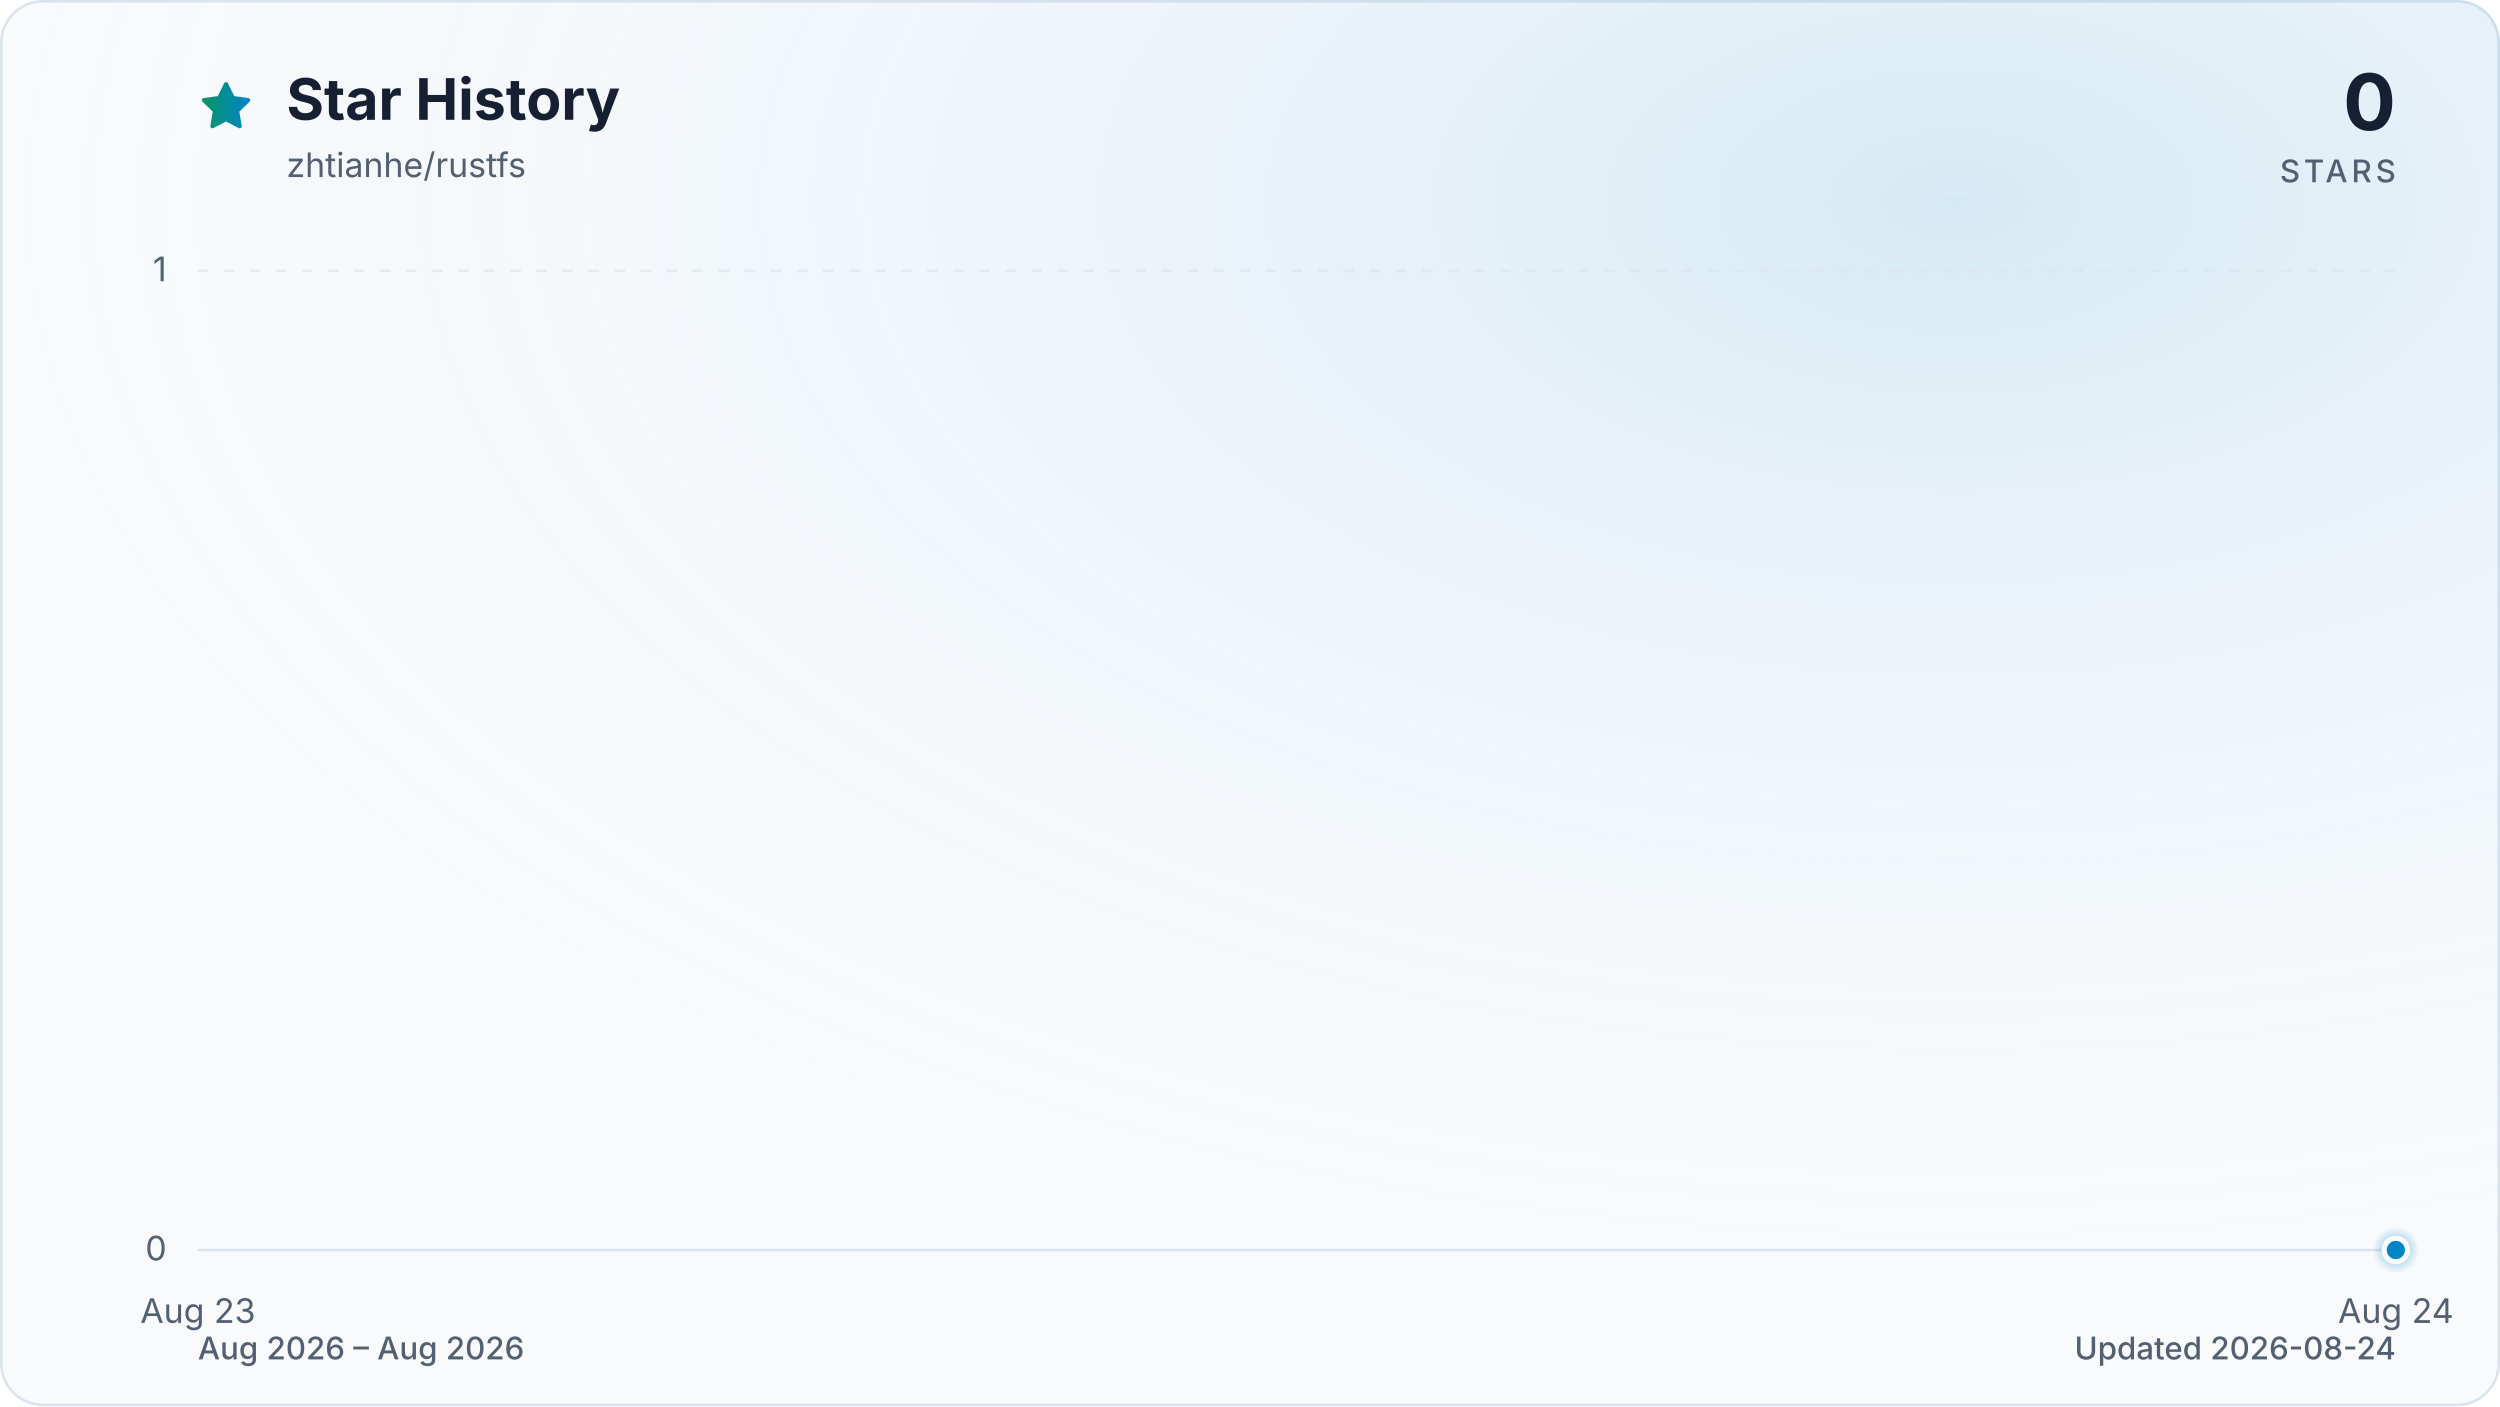
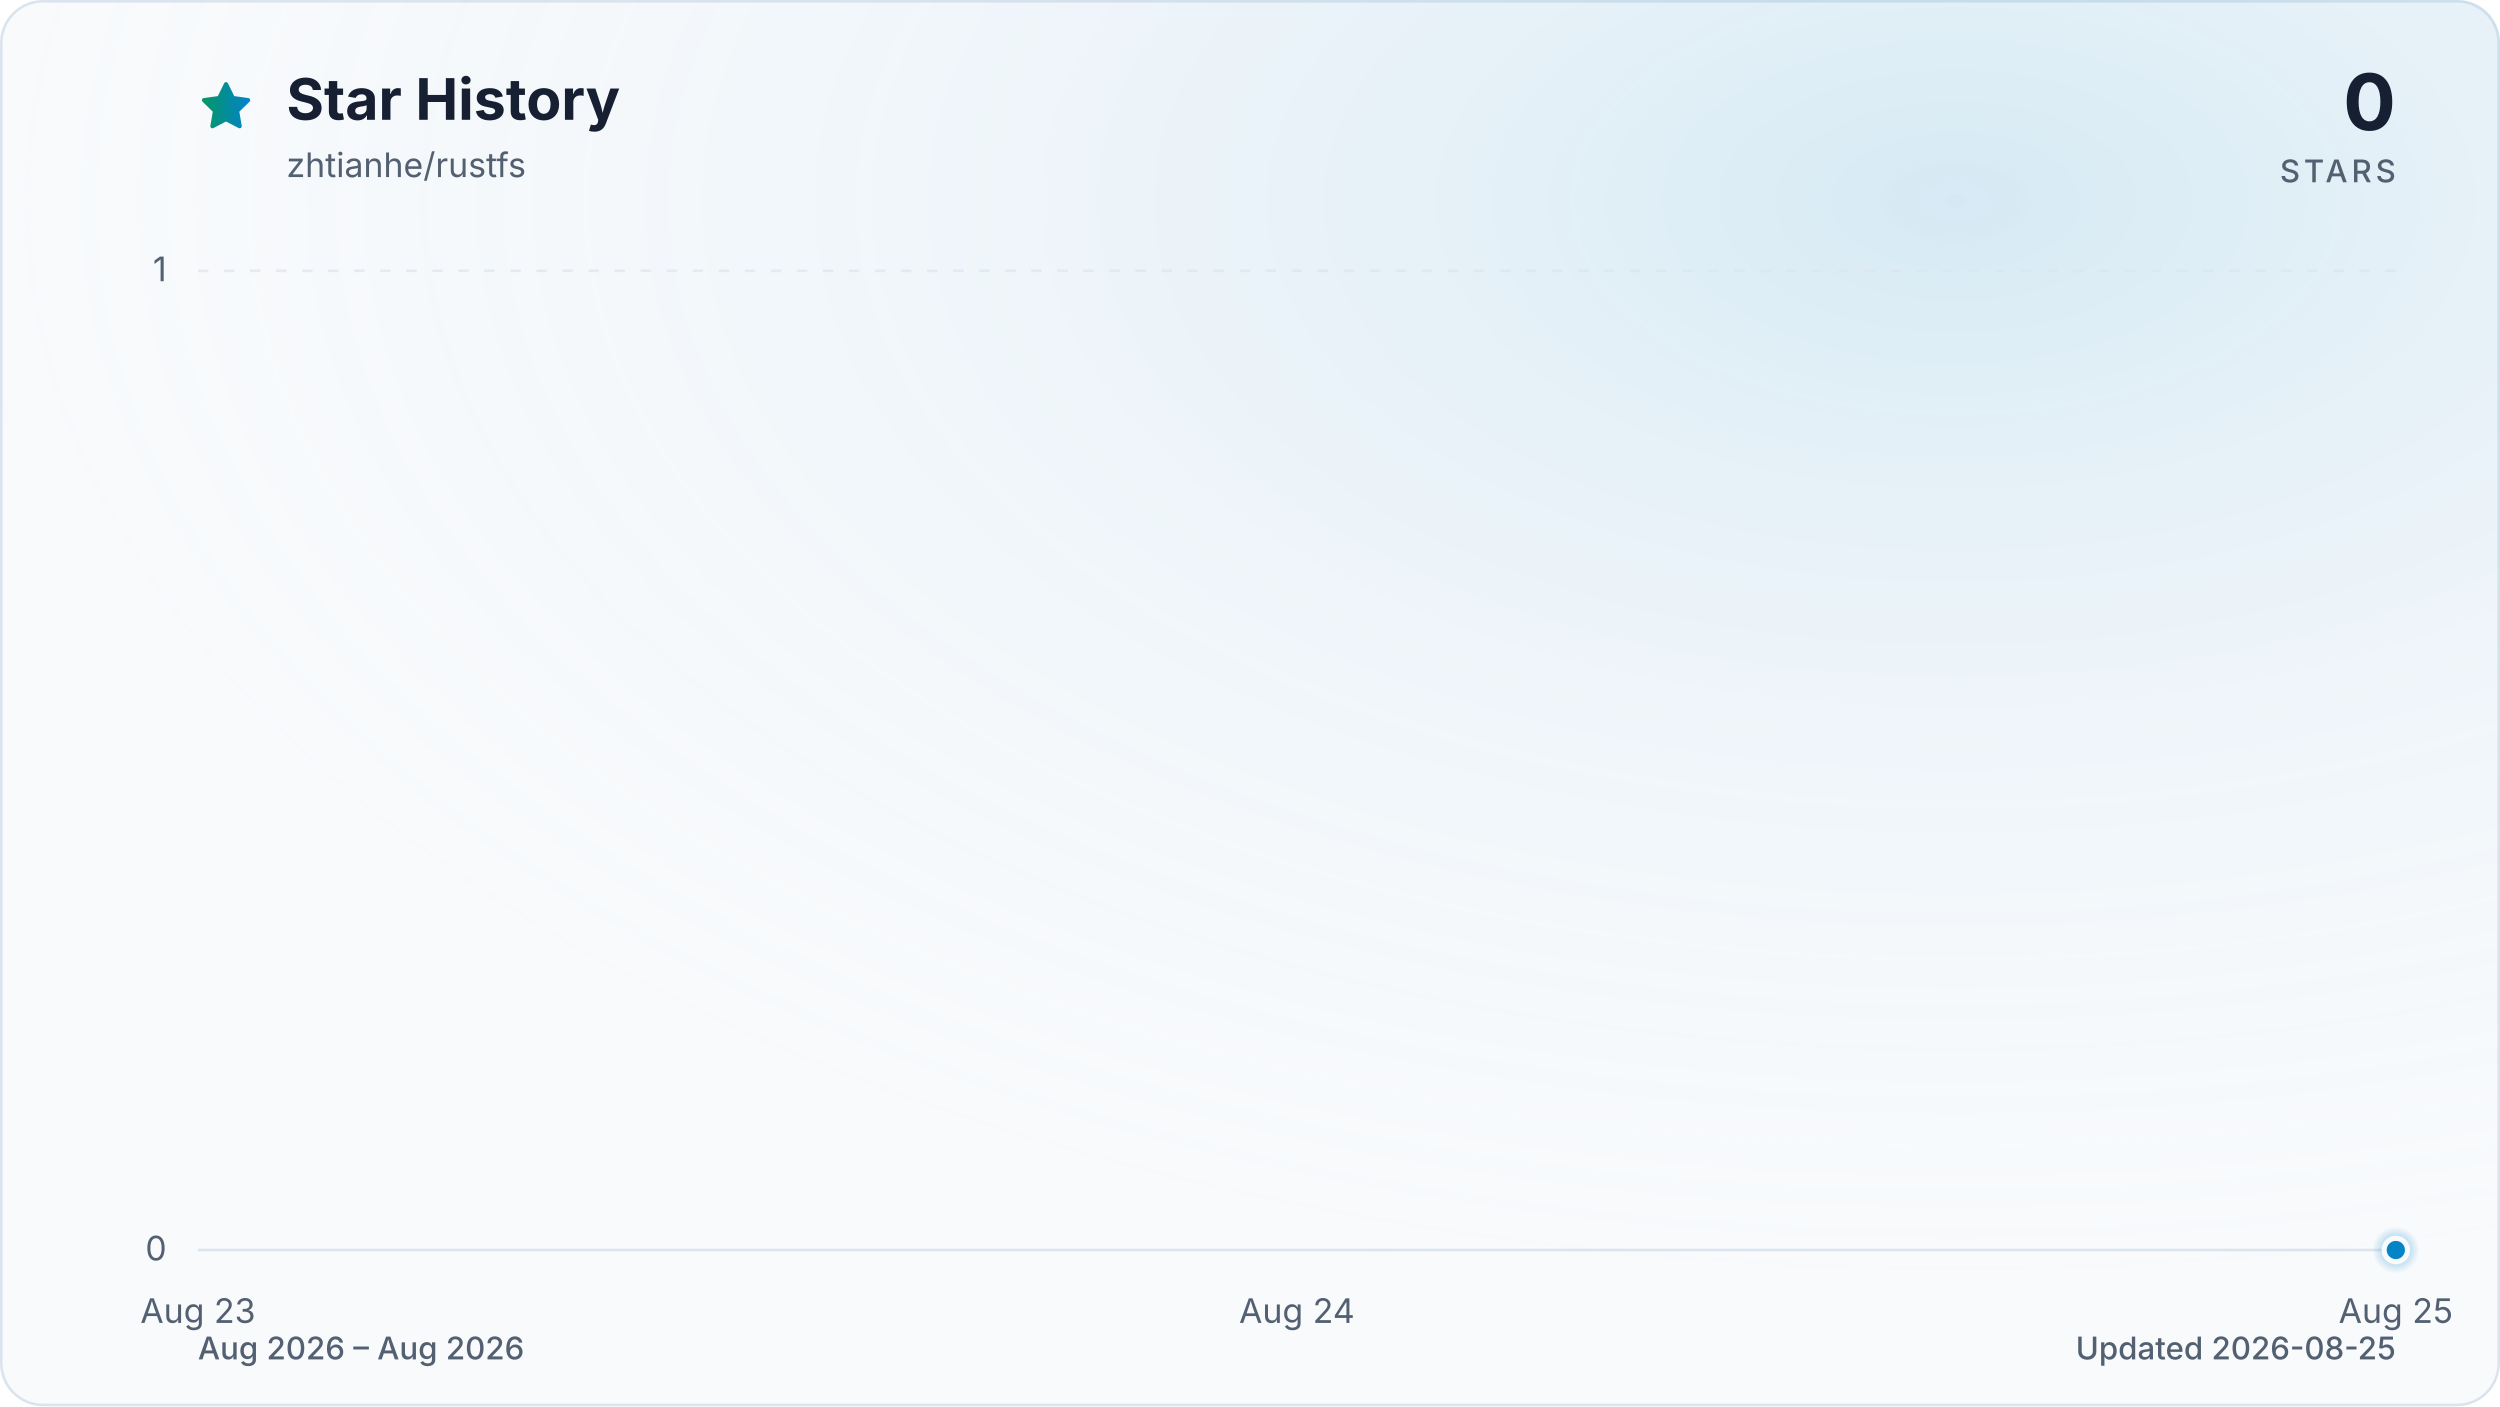
<svg xmlns="http://www.w3.org/2000/svg" viewBox="0 0 960 540" role="img" aria-labelledby="title description" data-style="gradient" data-variant="glow" data-animated="true">
  <defs>
    <linearGradient id="trend" x1="0" y1="0" x2="1" y2="0">
      <stop offset="0%" stop-color="#059669" />
      <stop offset="100%" stop-color="#0284c7" />
    </linearGradient>
    <linearGradient id="area" x1="0" y1="0" x2="0" y2="1">
      <stop offset="0%" stop-color="#059669" stop-opacity="0.30" />
      <stop offset="55%" stop-color="#0284c7" stop-opacity="0.10" />
      <stop offset="100%" stop-color="#0284c7" stop-opacity="0.01" />
    </linearGradient>
    <radialGradient id="marker-halo" cx="50%" cy="50%" r="50%">
      <stop offset="0%" stop-color="#0284c7" stop-opacity="0.55" />
      <stop offset="100%" stop-color="#0284c7" stop-opacity="0" />
    </radialGradient>
    <radialGradient id="surface-glow" cx="78%" cy="14%" r="80%">
      <stop offset="0%" stop-color="#0284c7" stop-opacity="0.14" />
      <stop offset="100%" stop-color="#f8fafc" stop-opacity="0" />
    </radialGradient>
    <filter id="trend-glow" x="-20%" y="-20%" width="140%" height="140%">
      <feGaussianBlur stdDeviation="7" />
    </filter>
  </defs>
  <style>
.trend-enter{transform-box:fill-box;transform-origin:center;animation:trend-enter 520ms cubic-bezier(0.16,1,0.3,1)}
.marker-enter{transform-box:fill-box;transform-origin:center;animation:marker-enter 320ms cubic-bezier(0.16,1,0.3,1) 200ms both}
.marker-pulse{transform-box:fill-box;transform-origin:center;animation:marker-pulse 2.6s ease-out infinite}
@keyframes trend-enter{from{opacity:.35;transform:translateY(10px)}to{opacity:1;transform:translateY(0)}}
@keyframes marker-enter{from{opacity:0;transform:scale(.4)}to{opacity:1;transform:scale(1)}}
@keyframes marker-pulse{0%{opacity:.5;transform:scale(.7)}70%,100%{opacity:0;transform:scale(2.1)}}
@media (prefers-reduced-motion:reduce){.trend-enter,.marker-enter,.marker-pulse{animation:none!important}}
@media (prefers-reduced-motion:reduce){.marker-pulse{opacity:0}}
</style>
  <rect x="0.5" y="0.5" width="959" height="539" fill="#f8fafc" stroke="#dbe4ee" stroke-width="1" rx="16" />
  <rect width="960" height="540" fill="url(#surface-glow)" rx="16" />
  <path d="M12 2.6l2.9 5.9 6.5.9-4.7 4.6 1.1 6.5-5.8-3-5.8 3 1.1-6.5-4.7-4.6 6.5-.9L12 2.6Z" transform="translate(76 30) scale(.9)" fill="url(#trend)" stroke="url(#trend)" stroke-width="1.8" stroke-linejoin="round" aria-hidden="true" />
  <text x="110" y="46" fill="#172033" font-family="ui-sans-serif, system-ui, -apple-system, BlinkMacSystemFont, 'Segoe UI', sans-serif" font-size="22" font-weight="700">Star History</text>
  <text x="110" y="68" fill="#526072" font-family="ui-sans-serif, system-ui, -apple-system, BlinkMacSystemFont, 'Segoe UI', sans-serif" font-size="13">zhtianhe/rustfs</text>
  <text x="920" y="50" fill="#172033" font-family="ui-sans-serif, system-ui, -apple-system, BlinkMacSystemFont, 'Segoe UI', sans-serif" font-size="30" font-weight="700" text-anchor="end">0</text>
  <text x="920" y="70" fill="#526072" font-family="ui-sans-serif, system-ui, -apple-system, BlinkMacSystemFont, 'Segoe UI', sans-serif" font-size="12" font-weight="500" letter-spacing="1.5" text-anchor="end">STARS</text>
  <line x1="76" y1="480.0" x2="920" y2="480.0" stroke="#dbe4ee" stroke-width="1" stroke-dasharray="0" opacity="1" />
  <text x="64" y="484.0" fill="#526072" font-family="ui-sans-serif, system-ui, -apple-system, BlinkMacSystemFont, 'Segoe UI', sans-serif" font-size="13" text-anchor="end">0</text>
  <line x1="76" y1="104.0" x2="920" y2="104.0" stroke="#dbe4ee" stroke-width="1" stroke-dasharray="4 6" opacity="0.7" />
  <text x="64" y="108.0" fill="#526072" font-family="ui-sans-serif, system-ui, -apple-system, BlinkMacSystemFont, 'Segoe UI', sans-serif" font-size="13" text-anchor="end">1</text>
  <text x="76.0" y="508" fill="#526072" font-family="ui-sans-serif, system-ui, -apple-system, BlinkMacSystemFont, 'Segoe UI', sans-serif" font-size="13" text-anchor="middle">Aug 23</text>
-   <text x="920.0" y="508" fill="#526072" font-family="ui-sans-serif, system-ui, -apple-system, BlinkMacSystemFont, 'Segoe UI', sans-serif" font-size="13" text-anchor="middle">Aug 24</text>
+   <text x="498.0" y="508" fill="#526072" font-family="ui-sans-serif, system-ui, -apple-system, BlinkMacSystemFont, 'Segoe UI', sans-serif" font-size="13" text-anchor="middle">Aug 24</text>
+   <text x="920.0" y="508" fill="#526072" font-family="ui-sans-serif, system-ui, -apple-system, BlinkMacSystemFont, 'Segoe UI', sans-serif" font-size="13" text-anchor="middle">Aug 25</text>
  <g class="trend-enter">
-     <path d="M 76.0 480.0 L 920.0 480.0 L 920.0 480.0 L 76.0 480.0 Z" fill="url(#area)" />
-     <path d="M 76.0 480.0 L 920.0 480.0" fill="none" stroke="url(#trend)" stroke-width="12" stroke-linecap="round" stroke-linejoin="round" opacity="0.16" filter="url(#trend-glow)" />
-     <path d="M 76.0 480.0 L 920.0 480.0" fill="none" stroke="url(#trend)" stroke-width="3" stroke-linecap="round" stroke-linejoin="round" />
+     <path d="M 76.0 480.0 C 216.7 480.0, 357.3 480.0, 498.0 480.0 C 638.7 480.0, 779.3 480.0, 920.0 480.0 L 920.0 480.0 L 76.0 480.0 Z" fill="url(#area)" />
+     <path d="M 76.0 480.0 C 216.7 480.0, 357.3 480.0, 498.0 480.0 C 638.7 480.0, 779.3 480.0, 920.0 480.0" fill="none" stroke="url(#trend)" stroke-width="12" stroke-linecap="round" stroke-linejoin="round" opacity="0.16" filter="url(#trend-glow)" />
+     <path d="M 76.0 480.0 C 216.7 480.0, 357.3 480.0, 498.0 480.0 C 638.7 480.0, 779.3 480.0, 920.0 480.0" fill="none" stroke="url(#trend)" stroke-width="3" stroke-linecap="round" stroke-linejoin="round" />
  </g>
  <g class="marker-enter">
    <circle class="marker-pulse" cx="920.0" cy="480.0" r="9" fill="url(#marker-halo)" />
    <circle cx="920.0" cy="480.0" r="4.5" fill="#0284c7" stroke="#f8fafc" stroke-width="2" />
  </g>
  <text x="76" y="522" fill="#526072" font-family="ui-sans-serif, system-ui, -apple-system, BlinkMacSystemFont, 'Segoe UI', sans-serif" font-size="12" font-weight="500">Aug 2026 – Aug 2026</text>
-   <text x="920" y="522" fill="#526072" font-family="ui-sans-serif, system-ui, -apple-system, BlinkMacSystemFont, 'Segoe UI', sans-serif" font-size="12" font-weight="500" text-anchor="end">Updated 2026-08-24</text>
+   <text x="920" y="522" fill="#526072" font-family="ui-sans-serif, system-ui, -apple-system, BlinkMacSystemFont, 'Segoe UI', sans-serif" font-size="12" font-weight="500" text-anchor="end">Updated 2026-08-25</text>
</svg>
